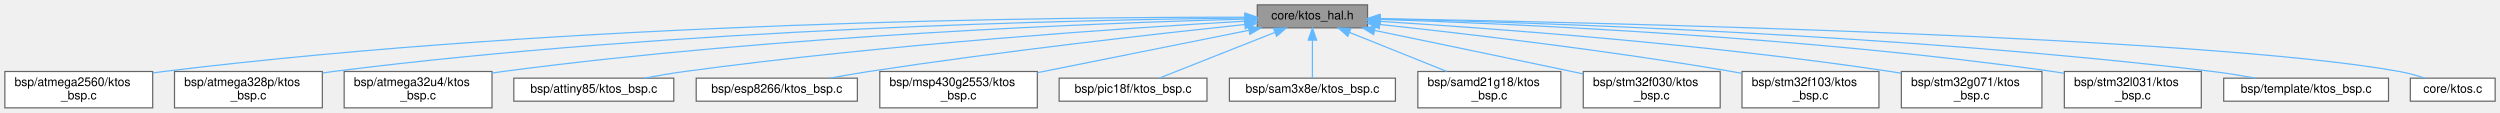
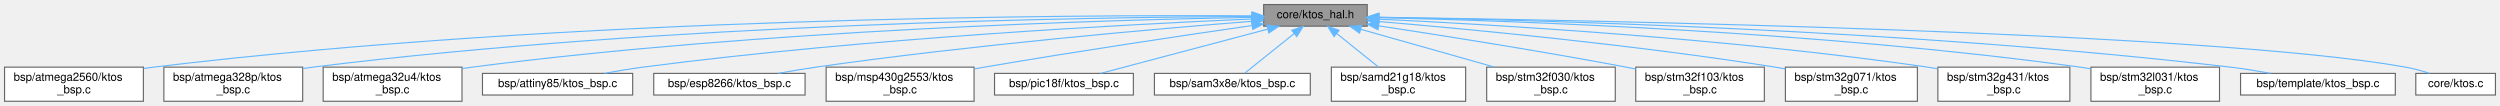
- <svg xmlns="http://www.w3.org/2000/svg" xmlns:xlink="http://www.w3.org/1999/xlink" width="2063pt" height="93pt" viewBox="0.00 0.00 2063.00 93.00">
+ <svg xmlns="http://www.w3.org/2000/svg" xmlns:xlink="http://www.w3.org/1999/xlink" width="2197pt" height="93pt" viewBox="0.00 0.00 2197.00 93.00">
  <g id="graph0" class="graph" transform="scale(1 1) rotate(0) translate(4 89)">
    <g id="Node000001" class="node">
      <g id="a_Node000001">
        <a xlink:title="KTOS Hardware Abstraction Layer (HAL) interface.">
-           <polygon fill="#999999" stroke="#666666" points="1124.5,-85 1033.5,-85 1033.5,-66 1124.5,-66 1124.5,-85" />
-           <text text-anchor="middle" x="1079" y="-73" font-family="Helvetica,sans-Serif" font-size="10.00">core/ktos_hal.h</text>
+           <polygon fill="#999999" stroke="#666666" points="1197.5,-85 1106.5,-85 1106.5,-66 1197.5,-66 1197.5,-85" />
+           <text text-anchor="middle" x="1152" y="-73" font-family="Helvetica,sans-Serif" font-size="10.00">core/ktos_hal.h</text>
        </a>
      </g>
    </g>
    <g id="Node000002" class="node">
      <g id="a_Node000002">
        <a xlink:href="atmega2560_2ktos__bsp_8c.html" target="_top" xlink:title="KTOS Board Support Package — ATmega2560 (AVR 8-bit)">
          <polygon fill="white" stroke="#666666" points="122,-30 0,-30 0,0 122,0 122,-30" />
          <text text-anchor="start" x="8" y="-18" font-family="Helvetica,sans-Serif" font-size="10.00">bsp/atmega2560/ktos</text>
          <text text-anchor="middle" x="61" y="-7" font-family="Helvetica,sans-Serif" font-size="10.00">_bsp.c</text>
        </a>
      </g>
    </g>
    <g id="edge1_Node000001_Node000002" class="edge">
      <g id="a_edge1_Node000001_Node000002">
        <a xlink:title=" ">
-           <path fill="none" stroke="#63b8ff" d="M1023.31,-74.8C876.66,-74.97 467.98,-71.37 131,-30 128.17,-29.65 125.28,-29.25 122.38,-28.82" />
-           <polygon fill="#63b8ff" stroke="#63b8ff" points="1023.41,-78.3 1033.41,-74.79 1023.4,-71.3 1023.41,-78.3" />
+           <path fill="none" stroke="#63b8ff" d="M1096.08,-75.07C941.76,-76.01 497.1,-74.32 131,-30 128.17,-29.66 125.28,-29.26 122.37,-28.83" />
+           <polygon fill="#63b8ff" stroke="#63b8ff" points="1096.28,-78.57 1106.26,-75.01 1096.23,-71.57 1096.28,-78.57" />
        </a>
      </g>
    </g>
    <g id="Node000003" class="node">
      <g id="a_Node000003">
        <a xlink:href="atmega328p_2ktos__bsp_8c.html" target="_top" xlink:title="KTOS Board Support Package — ATmega328P (AVR 8-bit)">
          <polygon fill="white" stroke="#666666" points="262,-30 140,-30 140,0 262,0 262,-30" />
          <text text-anchor="start" x="148" y="-18" font-family="Helvetica,sans-Serif" font-size="10.00">bsp/atmega328p/ktos</text>
          <text text-anchor="middle" x="201" y="-7" font-family="Helvetica,sans-Serif" font-size="10.00">_bsp.c</text>
        </a>
      </g>
    </g>
    <g id="edge2_Node000001_Node000003" class="edge">
      <g id="a_edge2_Node000001_Node000003">
        <a xlink:title=" ">
-           <path fill="none" stroke="#63b8ff" d="M1023,-74.15C891.31,-72.74 551.9,-65.64 271,-30 268.17,-29.64 265.29,-29.23 262.38,-28.79" />
-           <polygon fill="#63b8ff" stroke="#63b8ff" points="1023.2,-77.66 1033.23,-74.26 1023.27,-70.66 1023.2,-77.66" />
+           <path fill="none" stroke="#63b8ff" d="M1096.38,-74.52C956.91,-73.95 581.24,-68.65 271,-30 268.17,-29.65 265.29,-29.25 262.38,-28.81" />
+           <polygon fill="#63b8ff" stroke="#63b8ff" points="1096.39,-78.02 1106.4,-74.55 1096.42,-71.02 1096.39,-78.02" />
        </a>
      </g>
    </g>
    <g id="Node000004" class="node">
      <g id="a_Node000004">
        <a xlink:href="atmega32u4_2ktos__bsp_8c.html" target="_top" xlink:title="KTOS Board Support Package — ATmega32U4 (AVR 8-bit)">
          <polygon fill="white" stroke="#666666" points="402,-30 280,-30 280,0 402,0 402,-30" />
          <text text-anchor="start" x="288" y="-18" font-family="Helvetica,sans-Serif" font-size="10.00">bsp/atmega32u4/ktos</text>
          <text text-anchor="middle" x="341" y="-7" font-family="Helvetica,sans-Serif" font-size="10.00">_bsp.c</text>
        </a>
      </g>
    </g>
    <g id="edge3_Node000001_Node000004" class="edge">
      <g id="a_edge3_Node000001_Node000004">
        <a xlink:title=" ">
-           <path fill="none" stroke="#63b8ff" d="M1023.13,-73.25C908.11,-70.12 636.7,-59.96 411,-30 408.05,-29.61 405.04,-29.17 402,-28.69" />
-           <polygon fill="#63b8ff" stroke="#63b8ff" points="1023.35,-76.75 1033.44,-73.52 1023.54,-69.76 1023.35,-76.75" />
+           <path fill="none" stroke="#63b8ff" d="M1096.26,-73.76C972.49,-71.56 665.54,-62.94 411,-30 408.05,-29.62 405.04,-29.19 402,-28.71" />
+           <polygon fill="#63b8ff" stroke="#63b8ff" points="1096.2,-77.26 1106.26,-73.94 1096.32,-70.26 1096.2,-77.26" />
        </a>
      </g>
    </g>
    <g id="Node000005" class="node">
      <g id="a_Node000005">
        <a xlink:href="attiny85_2ktos__bsp_8c.html" target="_top" xlink:title="KTOS Board Support Package — ATtiny85 (AVR 8-bit)">
          <polygon fill="white" stroke="#666666" points="552,-24.5 420,-24.5 420,-5.5 552,-5.5 552,-24.5" />
          <text text-anchor="middle" x="486" y="-12.5" font-family="Helvetica,sans-Serif" font-size="10.00">bsp/attiny85/ktos_bsp.c</text>
        </a>
      </g>
    </g>
    <g id="edge4_Node000001_Node000005" class="edge">
      <g id="a_edge4_Node000001_Node000005">
        <a xlink:title=" ">
-           <path fill="none" stroke="#63b8ff" d="M1023.2,-71.52C928.05,-66.03 728.46,-52.77 561,-30 550.11,-28.52 538.39,-26.53 527.54,-24.51" />
-           <polygon fill="#63b8ff" stroke="#63b8ff" points="1023.27,-75.03 1033.45,-72.1 1023.66,-68.04 1023.27,-75.03" />
+           <path fill="none" stroke="#63b8ff" d="M1096.16,-72.33C991.05,-67.8 756.75,-55.56 561,-30 549.97,-28.56 538.1,-26.56 527.13,-24.52" />
+           <polygon fill="#63b8ff" stroke="#63b8ff" points="1096.08,-75.83 1106.22,-72.76 1096.38,-68.84 1096.08,-75.83" />
        </a>
      </g>
    </g>
    <g id="Node000006" class="node">
      <g id="a_Node000006">
        <a xlink:href="esp8266_2ktos__bsp_8c.html" target="_top" xlink:title="KTOS Board Support Package — ESP8266 (Xtensa LX106) — partial.">
          <polygon fill="white" stroke="#666666" points="703.5,-24.5 570.5,-24.5 570.5,-5.5 703.5,-5.5 703.5,-24.5" />
          <text text-anchor="middle" x="637" y="-12.5" font-family="Helvetica,sans-Serif" font-size="10.00">bsp/esp8266/ktos_bsp.c</text>
        </a>
      </g>
    </g>
    <g id="edge5_Node000001_Node000006" class="edge">
      <g id="a_edge5_Node000001_Node000006">
        <a xlink:title=" ">
-           <path fill="none" stroke="#63b8ff" d="M1023.04,-68.77C951.12,-61.16 822.46,-46.72 713,-30 702.52,-28.4 691.27,-26.45 680.73,-24.53" />
-           <polygon fill="#63b8ff" stroke="#63b8ff" points="1022.92,-72.28 1033.23,-69.84 1023.65,-65.32 1022.92,-72.28" />
+           <path fill="none" stroke="#63b8ff" d="M1096.32,-70.31C1012.8,-63.7 850.23,-49.56 713,-30 702.24,-28.47 690.68,-26.5 679.91,-24.53" />
+           <polygon fill="#63b8ff" stroke="#63b8ff" points="1096.11,-73.81 1106.35,-71.1 1096.65,-66.83 1096.11,-73.81" />
        </a>
      </g>
    </g>
    <g id="Node000007" class="node">
      <g id="a_Node000007">
        <a xlink:href="msp430g2553_2ktos__bsp_8c.html" target="_top" xlink:title="KTOS Board Support Package — MSP430G2553 (MSP430 16-bit)">
          <polygon fill="white" stroke="#666666" points="852,-30 722,-30 722,0 852,0 852,-30" />
          <text text-anchor="start" x="730" y="-18" font-family="Helvetica,sans-Serif" font-size="10.00">bsp/msp430g2553/ktos</text>
          <text text-anchor="middle" x="787" y="-7" font-family="Helvetica,sans-Serif" font-size="10.00">_bsp.c</text>
        </a>
      </g>
    </g>
    <g id="edge6_Node000001_Node000007" class="edge">
      <g id="a_edge6_Node000001_Node000007">
        <a xlink:title=" ">
-           <path fill="none" stroke="#63b8ff" d="M1026.5,-63.98C977.66,-54.2 904.72,-39.58 852.18,-29.06" />
-           <polygon fill="#63b8ff" stroke="#63b8ff" points="1026.05,-67.46 1036.54,-65.99 1027.42,-60.6 1026.05,-67.46" />
+           <path fill="none" stroke="#63b8ff" d="M1096.14,-66.55C1037.49,-58.07 942.62,-43.96 861,-30 858.16,-29.52 855.27,-29.01 852.35,-28.49" />
+           <polygon fill="#63b8ff" stroke="#63b8ff" points="1095.91,-70.06 1106.31,-68.02 1096.91,-63.13 1095.91,-70.06" />
        </a>
      </g>
    </g>
    <g id="Node000008" class="node">
      <g id="a_Node000008">
        <a xlink:href="pic18f_2ktos__bsp_8c.html" target="_top" xlink:title="KTOS Board Support Package — PIC18F4550 (PIC18 8-bit) [Experimental].">
          <polygon fill="white" stroke="#666666" points="992,-24.5 870,-24.5 870,-5.5 992,-5.5 992,-24.5" />
          <text text-anchor="middle" x="931" y="-12.5" font-family="Helvetica,sans-Serif" font-size="10.00">bsp/pic18f/ktos_bsp.c</text>
        </a>
      </g>
    </g>
    <g id="edge7_Node000001_Node000008" class="edge">
      <g id="a_edge7_Node000001_Node000008">
        <a xlink:title=" ">
-           <path fill="none" stroke="#63b8ff" d="M1047.96,-62.23C1019.36,-50.92 977.66,-34.44 952.55,-24.52" />
-           <polygon fill="#63b8ff" stroke="#63b8ff" points="1046.89,-65.57 1057.48,-65.99 1049.47,-59.06 1046.89,-65.57" />
+           <path fill="none" stroke="#63b8ff" d="M1110.05,-63.4C1067.32,-52.08 1001.98,-34.79 963.17,-24.52" />
+           <polygon fill="#63b8ff" stroke="#63b8ff" points="1109.3,-66.82 1119.86,-65.99 1111.09,-60.05 1109.3,-66.82" />
        </a>
      </g>
    </g>
    <g id="Node000009" class="node">
      <g id="a_Node000009">
        <a xlink:href="sam3x8e_2ktos__bsp_8c.html" target="_top" xlink:title="KTOS Board Support Package — Atmel SAM3X8E (ARM Cortex-M3)">
          <polygon fill="white" stroke="#666666" points="1147.5,-24.5 1010.5,-24.5 1010.5,-5.5 1147.5,-5.5 1147.5,-24.5" />
          <text text-anchor="middle" x="1079" y="-12.5" font-family="Helvetica,sans-Serif" font-size="10.00">bsp/sam3x8e/ktos_bsp.c</text>
        </a>
      </g>
    </g>
    <g id="edge8_Node000001_Node000009" class="edge">
      <g id="a_edge8_Node000001_Node000009">
        <a xlink:title=" ">
-           <path fill="none" stroke="#63b8ff" d="M1079,-55.66C1079,-45.24 1079,-32.8 1079,-24.67" />
-           <polygon fill="#63b8ff" stroke="#63b8ff" points="1075.5,-55.87 1079,-65.87 1082.5,-55.87 1075.5,-55.87" />
+           <path fill="none" stroke="#63b8ff" d="M1133.33,-59.54C1119.54,-48.49 1101.26,-33.84 1089.82,-24.67" />
+           <polygon fill="#63b8ff" stroke="#63b8ff" points="1131.24,-62.35 1141.23,-65.87 1135.61,-56.88 1131.24,-62.35" />
        </a>
      </g>
    </g>
    <g id="Node000010" class="node">
      <g id="a_Node000010">
        <a xlink:href="samd21g18_2ktos__bsp_8c.html" target="_top" xlink:title="KTOS Board Support Package — Atmel ATSAMD21G18 (ARM Cortex-M0+)">
          <polygon fill="white" stroke="#666666" points="1284,-30 1166,-30 1166,0 1284,0 1284,-30" />
          <text text-anchor="start" x="1174" y="-18" font-family="Helvetica,sans-Serif" font-size="10.00">bsp/samd21g18/ktos</text>
          <text text-anchor="middle" x="1225" y="-7" font-family="Helvetica,sans-Serif" font-size="10.00">_bsp.c</text>
        </a>
      </g>
    </g>
    <g id="edge9_Node000001_Node000010" class="edge">
      <g id="a_edge9_Node000001_Node000010">
        <a xlink:title=" ">
-           <path fill="none" stroke="#63b8ff" d="M1109.68,-62.21C1133.11,-52.82 1165.44,-39.87 1189.9,-30.06" />
-           <polygon fill="#63b8ff" stroke="#63b8ff" points="1108.21,-59.03 1100.23,-65.99 1110.81,-65.52 1108.21,-59.03" />
+           <path fill="none" stroke="#63b8ff" d="M1170.72,-59.5C1182.01,-50.45 1196.3,-39 1207.39,-30.11" />
+           <polygon fill="#63b8ff" stroke="#63b8ff" points="1168.39,-56.88 1162.77,-65.87 1172.76,-62.35 1168.39,-56.88" />
        </a>
      </g>
    </g>
    <g id="Node000011" class="node">
      <g id="a_Node000011">
        <a xlink:href="stm32f030_2ktos__bsp_8c.html" target="_top" xlink:title="KTOS Board Support Package — STM32F030 (ARM Cortex-M0)">
          <polygon fill="white" stroke="#666666" points="1415.5,-30 1302.5,-30 1302.5,0 1415.5,0 1415.5,-30" />
          <text text-anchor="start" x="1310.5" y="-18" font-family="Helvetica,sans-Serif" font-size="10.00">bsp/stm32f030/ktos</text>
          <text text-anchor="middle" x="1359" y="-7" font-family="Helvetica,sans-Serif" font-size="10.00">_bsp.c</text>
        </a>
      </g>
    </g>
    <g id="edge10_Node000001_Node000011" class="edge">
      <g id="a_edge10_Node000001_Node000011">
        <a xlink:title=" ">
-           <path fill="none" stroke="#63b8ff" d="M1130.46,-63.86C1173.81,-54.88 1237.47,-41.66 1293,-30 1296.1,-29.35 1299.27,-28.68 1302.48,-28.01" />
-           <polygon fill="#63b8ff" stroke="#63b8ff" points="1129.52,-60.48 1120.44,-65.94 1130.94,-67.33 1129.52,-60.48" />
+           <path fill="none" stroke="#63b8ff" d="M1191.99,-63.2C1225.44,-53.75 1273.31,-40.22 1309.23,-30.06" />
+           <polygon fill="#63b8ff" stroke="#63b8ff" points="1190.77,-59.91 1182.1,-65.99 1192.67,-66.64 1190.77,-59.91" />
        </a>
      </g>
    </g>
    <g id="Node000012" class="node">
      <g id="a_Node000012">
        <a xlink:href="stm32f103_2ktos__bsp_8c.html" target="_top" xlink:title="KTOS Board Support Package — STM32F103 (ARM Cortex-M3)">
          <polygon fill="white" stroke="#666666" points="1546.5,-30 1433.5,-30 1433.5,0 1546.5,0 1546.5,-30" />
          <text text-anchor="start" x="1441.5" y="-18" font-family="Helvetica,sans-Serif" font-size="10.00">bsp/stm32f103/ktos</text>
          <text text-anchor="middle" x="1490" y="-7" font-family="Helvetica,sans-Serif" font-size="10.00">_bsp.c</text>
        </a>
      </g>
    </g>
    <g id="edge11_Node000001_Node000012" class="edge">
      <g id="a_edge11_Node000001_Node000012">
        <a xlink:title=" ">
-           <path fill="none" stroke="#63b8ff" d="M1134.66,-68.8C1203.21,-61.45 1323.09,-47.5 1425,-30 1427.73,-29.53 1430.52,-29.03 1433.33,-28.5" />
-           <polygon fill="#63b8ff" stroke="#63b8ff" points="1134.1,-65.34 1124.52,-69.88 1134.84,-72.3 1134.1,-65.34" />
+           <path fill="none" stroke="#63b8ff" d="M1207.47,-66.3C1262.73,-57.93 1349.93,-44.19 1425,-30 1427.72,-29.49 1430.51,-28.94 1433.31,-28.39" />
+           <polygon fill="#63b8ff" stroke="#63b8ff" points="1206.9,-62.85 1197.53,-67.8 1207.94,-69.77 1206.9,-62.85" />
        </a>
      </g>
    </g>
    <g id="Node000013" class="node">
      <g id="a_Node000013">
        <a xlink:href="stm32g071_2ktos__bsp_8c.html" target="_top" xlink:title=" ">
          <polygon fill="white" stroke="#666666" points="1681,-30 1565,-30 1565,0 1681,0 1681,-30" />
          <text text-anchor="start" x="1573" y="-18" font-family="Helvetica,sans-Serif" font-size="10.00">bsp/stm32g071/ktos</text>
          <text text-anchor="middle" x="1623" y="-7" font-family="Helvetica,sans-Serif" font-size="10.00">_bsp.c</text>
        </a>
      </g>
    </g>
    <g id="edge12_Node000001_Node000013" class="edge">
      <g id="a_edge12_Node000001_Node000013">
        <a xlink:title=" ">
-           <path fill="none" stroke="#63b8ff" d="M1134.76,-71.35C1224.05,-65.84 1404.5,-52.82 1556,-30 1558.94,-29.56 1561.94,-29.07 1564.97,-28.54" />
-           <polygon fill="#63b8ff" stroke="#63b8ff" points="1134.36,-67.87 1124.59,-71.97 1134.78,-74.85 1134.36,-67.87" />
+           <path fill="none" stroke="#63b8ff" d="M1207.73,-70.07C1285.87,-63.47 1432.29,-49.69 1556,-30 1558.93,-29.53 1561.93,-29.02 1564.96,-28.48" />
+           <polygon fill="#63b8ff" stroke="#63b8ff" points="1207.31,-66.59 1197.63,-70.92 1207.89,-73.57 1207.31,-66.59" />
        </a>
      </g>
    </g>
    <g id="Node000014" class="node">
      <g id="a_Node000014">
-         <a xlink:href="stm32l031_2ktos__bsp_8c.html" target="_top" xlink:title="KTOS Board Support Package — STM32L031 (ARM Cortex-M0+)">
-           <polygon fill="white" stroke="#666666" points="1812.5,-30 1699.5,-30 1699.5,0 1812.5,0 1812.5,-30" />
-           <text text-anchor="start" x="1707.5" y="-18" font-family="Helvetica,sans-Serif" font-size="10.00">bsp/stm32l031/ktos</text>
-           <text text-anchor="middle" x="1756" y="-7" font-family="Helvetica,sans-Serif" font-size="10.00">_bsp.c</text>
+         <a xlink:href="stm32g431_2ktos__bsp_8c.html" target="_top" xlink:title=" ">
+           <polygon fill="white" stroke="#666666" points="1815,-30 1699,-30 1699,0 1815,0 1815,-30" />
+           <text text-anchor="start" x="1707" y="-18" font-family="Helvetica,sans-Serif" font-size="10.00">bsp/stm32g431/ktos</text>
+           <text text-anchor="middle" x="1757" y="-7" font-family="Helvetica,sans-Serif" font-size="10.00">_bsp.c</text>
        </a>
      </g>
    </g>
    <g id="edge13_Node000001_Node000014" class="edge">
      <g id="a_edge13_Node000001_Node000014">
        <a xlink:title=" ">
-           <path fill="none" stroke="#63b8ff" d="M1134.83,-72.98C1242.63,-69.48 1486.74,-58.82 1690,-30 1693.02,-29.57 1696.1,-29.09 1699.21,-28.56" />
-           <polygon fill="#63b8ff" stroke="#63b8ff" points="1134.72,-69.48 1124.83,-73.3 1134.94,-76.48 1134.72,-69.48" />
+           <path fill="none" stroke="#63b8ff" d="M1207.82,-72.16C1305.83,-67.54 1515.05,-55.41 1690,-30 1692.94,-29.57 1695.94,-29.1 1698.97,-28.58" />
+           <polygon fill="#63b8ff" stroke="#63b8ff" points="1207.39,-68.67 1197.56,-72.63 1207.71,-75.67 1207.39,-68.67" />
        </a>
      </g>
    </g>
    <g id="Node000015" class="node">
      <g id="a_Node000015">
-         <a xlink:href="template_2ktos__bsp_8c.html" target="_top" xlink:title=" ">
-           <polygon fill="white" stroke="#666666" points="1967,-24.5 1831,-24.5 1831,-5.5 1967,-5.5 1967,-24.5" />
-           <text text-anchor="middle" x="1899" y="-12.5" font-family="Helvetica,sans-Serif" font-size="10.00">bsp/template/ktos_bsp.c</text>
+         <a xlink:href="stm32l031_2ktos__bsp_8c.html" target="_top" xlink:title="KTOS Board Support Package — STM32L031 (ARM Cortex-M0+)">
+           <polygon fill="white" stroke="#666666" points="1946.5,-30 1833.5,-30 1833.5,0 1946.5,0 1946.5,-30" />
+           <text text-anchor="start" x="1841.5" y="-18" font-family="Helvetica,sans-Serif" font-size="10.00">bsp/stm32l031/ktos</text>
+           <text text-anchor="middle" x="1890" y="-7" font-family="Helvetica,sans-Serif" font-size="10.00">_bsp.c</text>
        </a>
      </g>
    </g>
    <g id="edge14_Node000001_Node000015" class="edge">
      <g id="a_edge14_Node000001_Node000015">
        <a xlink:title=" ">
-           <path fill="none" stroke="#63b8ff" d="M1134.85,-73.44C1258.87,-70.59 1566.49,-60.77 1822,-30 1833.47,-28.62 1845.81,-26.61 1857.18,-24.55" />
-           <polygon fill="#63b8ff" stroke="#63b8ff" points="1134.75,-69.94 1124.83,-73.67 1134.9,-76.94 1134.75,-69.94" />
+           <path fill="none" stroke="#63b8ff" d="M1207.88,-73.49C1323.45,-70.82 1596.9,-61.44 1824,-30 1827.02,-29.58 1830.1,-29.11 1833.21,-28.58" />
+           <polygon fill="#63b8ff" stroke="#63b8ff" points="1207.78,-70 1197.86,-73.72 1207.93,-76.99 1207.78,-70" />
        </a>
      </g>
    </g>
    <g id="Node000016" class="node">
      <g id="a_Node000016">
-         <a xlink:href="ktos_8c.html" target="_top" xlink:title="KTOS cooperative scheduler implementation.">
-           <polygon fill="white" stroke="#666666" points="2055,-24.5 1985,-24.5 1985,-5.5 2055,-5.5 2055,-24.5" />
-           <text text-anchor="middle" x="2020" y="-12.5" font-family="Helvetica,sans-Serif" font-size="10.00">core/ktos.c</text>
+         <a xlink:href="template_2ktos__bsp_8c.html" target="_top" xlink:title=" ">
+           <polygon fill="white" stroke="#666666" points="2101,-24.5 1965,-24.5 1965,-5.5 2101,-5.5 2101,-24.5" />
+           <text text-anchor="middle" x="2033" y="-12.5" font-family="Helvetica,sans-Serif" font-size="10.00">bsp/template/ktos_bsp.c</text>
        </a>
      </g>
    </g>
    <g id="edge15_Node000001_Node000016" class="edge">
      <g id="a_edge15_Node000001_Node000016">
        <a xlink:title=" ">
-           <path fill="none" stroke="#63b8ff" d="M1134.83,-73.62C1304.65,-70.63 1813.31,-59.4 1976,-30 1982.94,-28.75 1990.31,-26.7 1996.99,-24.55" />
-           <polygon fill="#63b8ff" stroke="#63b8ff" points="1134.55,-70.12 1124.61,-73.79 1134.67,-77.12 1134.55,-70.12" />
+           <path fill="none" stroke="#63b8ff" d="M1207.68,-73.8C1338.64,-71.64 1676.2,-63.05 1956,-30 1967.6,-28.63 1980.1,-26.6 1991.58,-24.51" />
+           <polygon fill="#63b8ff" stroke="#63b8ff" points="1207.45,-70.31 1197.51,-73.96 1207.56,-77.3 1207.45,-70.31" />
+         </a>
+       </g>
+     </g>
+     <g id="Node000017" class="node">
+       <g id="a_Node000017">
+         <a xlink:href="ktos_8c.html" target="_top" xlink:title="KTOS cooperative scheduler implementation.">
+           <polygon fill="white" stroke="#666666" points="2189,-24.5 2119,-24.5 2119,-5.5 2189,-5.5 2189,-24.5" />
+           <text text-anchor="middle" x="2154" y="-12.5" font-family="Helvetica,sans-Serif" font-size="10.00">core/ktos.c</text>
+         </a>
+       </g>
+     </g>
+     <g id="edge16_Node000001_Node000017" class="edge">
+       <g id="a_edge16_Node000001_Node000017">
+         <a xlink:title=" ">
+           <path fill="none" stroke="#63b8ff" d="M1207.68,-73.82C1384.98,-71.37 1934.95,-61.35 2110,-30 2116.94,-28.76 2124.31,-26.71 2130.99,-24.57" />
+           <polygon fill="#63b8ff" stroke="#63b8ff" points="1207.49,-70.33 1197.53,-73.96 1207.58,-77.32 1207.49,-70.33" />
        </a>
      </g>
    </g>
  </g>
</svg>
